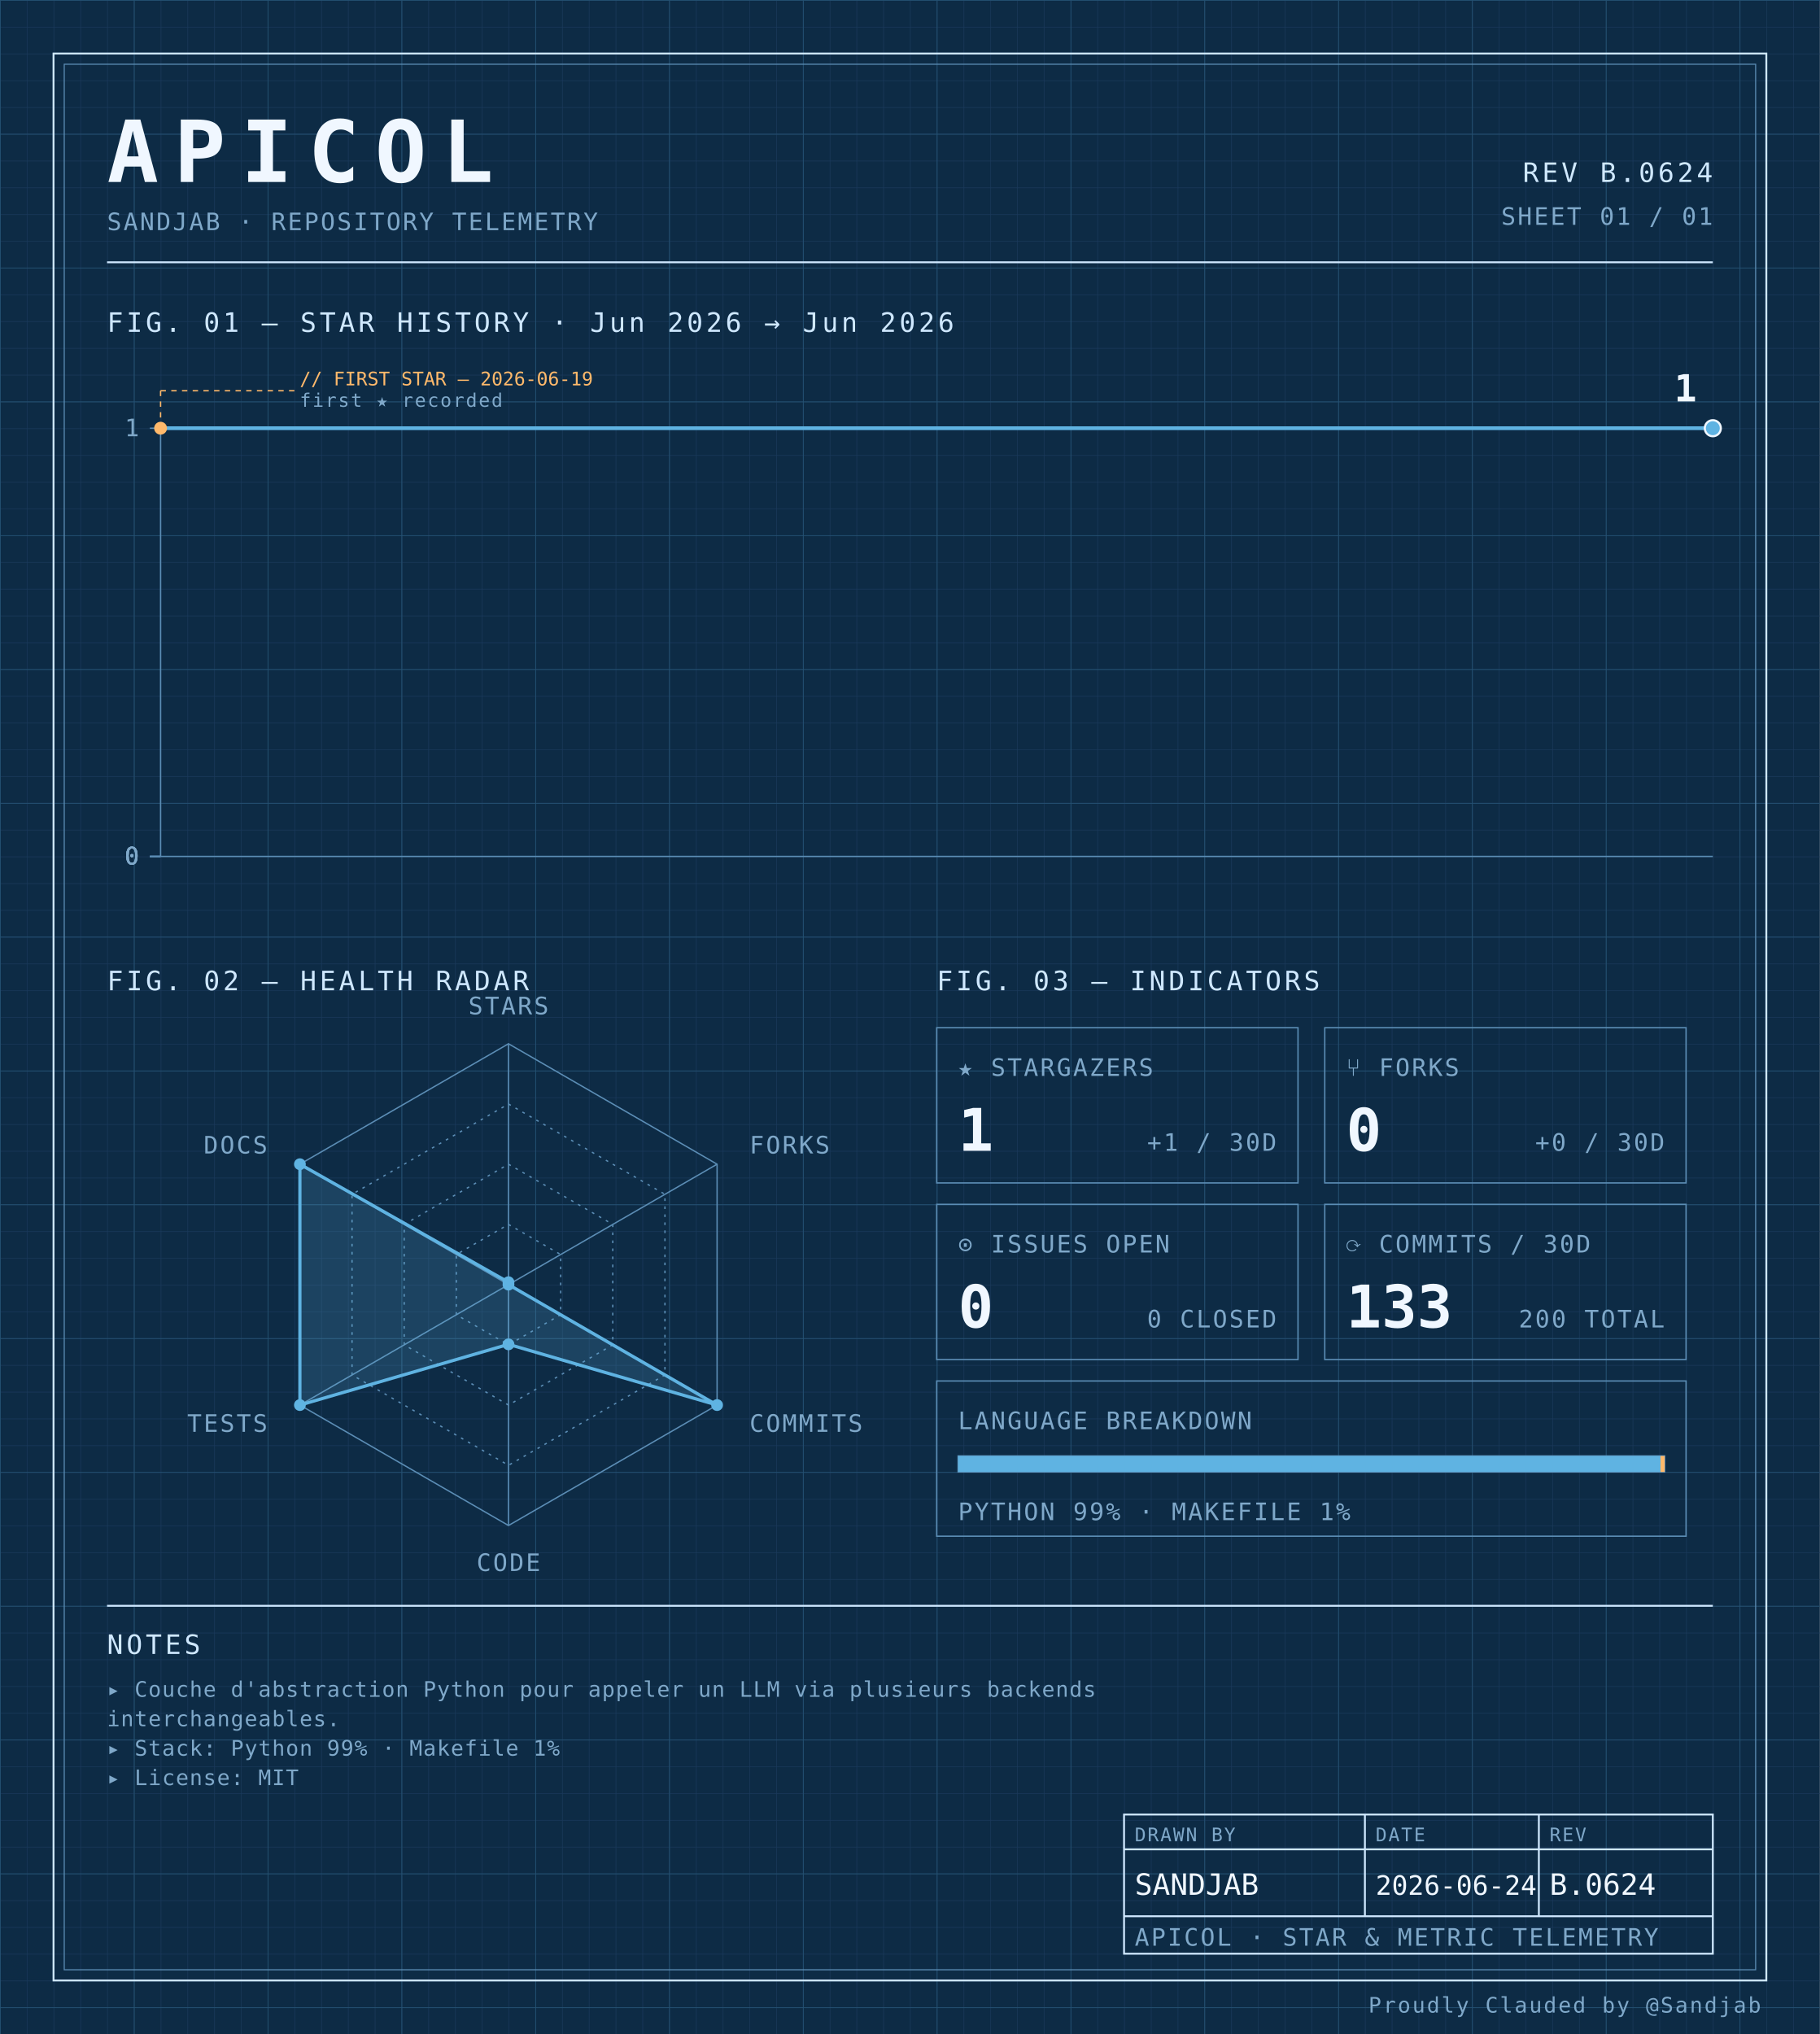
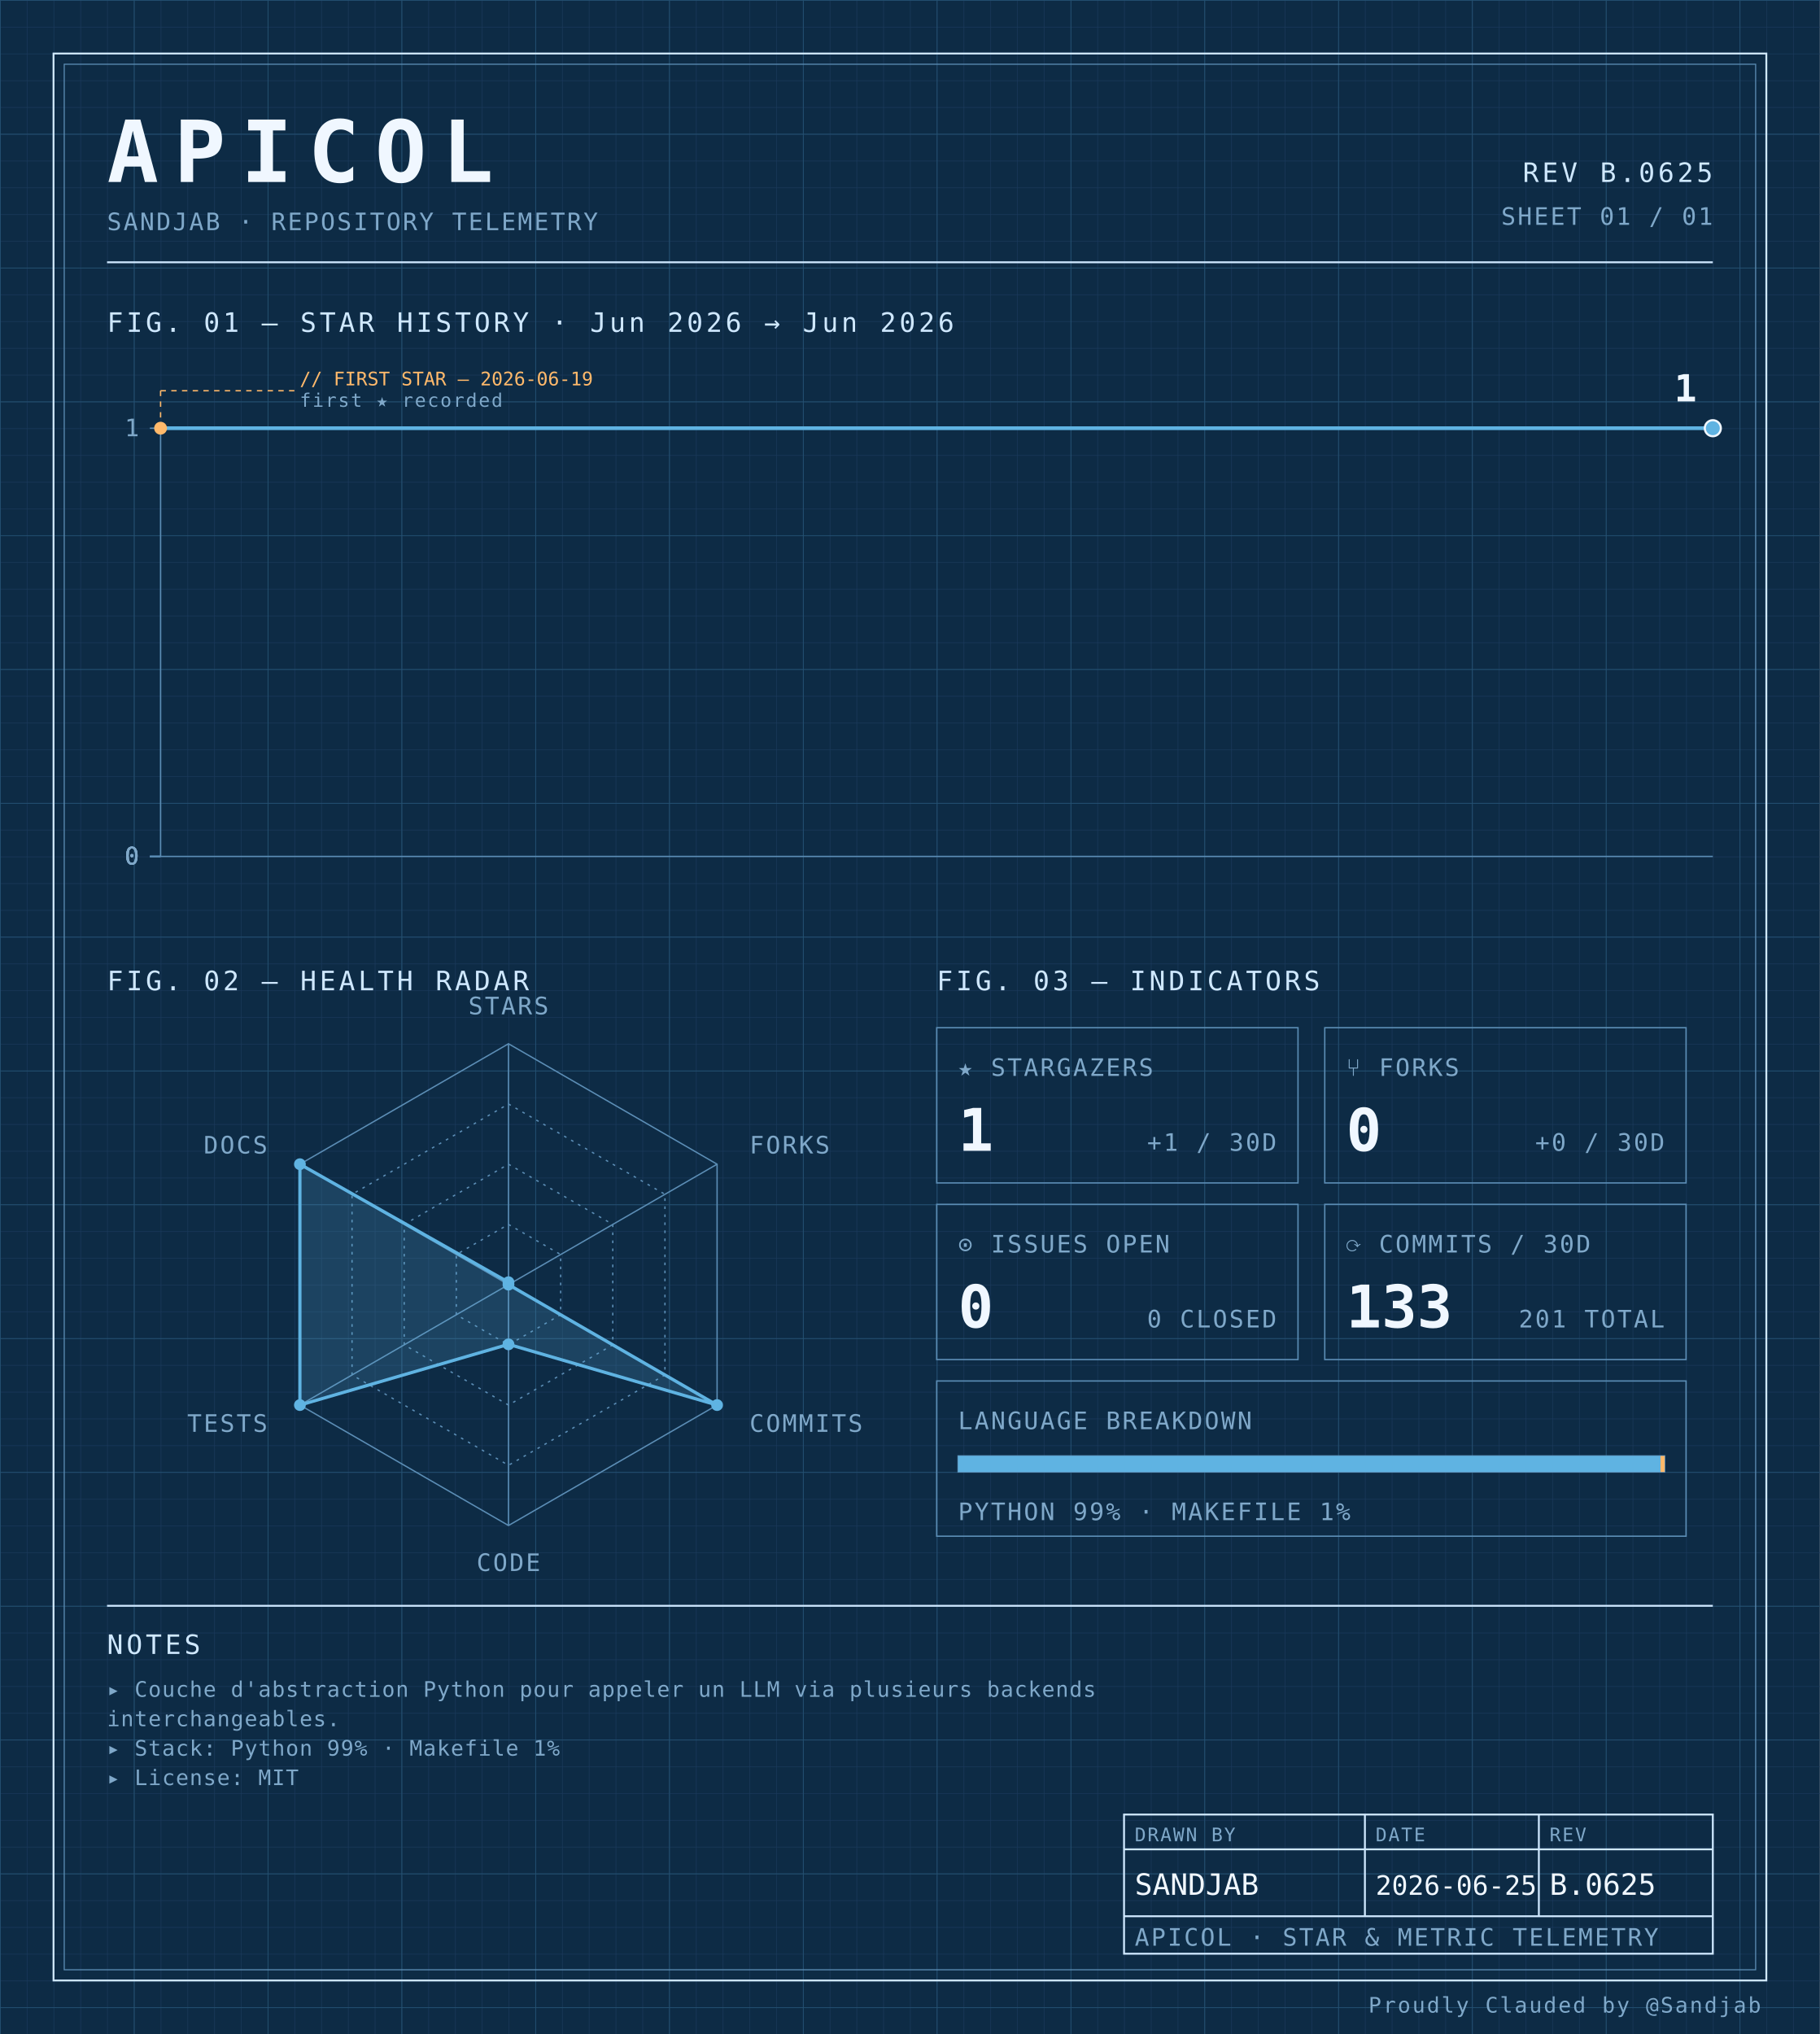
<svg xmlns="http://www.w3.org/2000/svg" width="100%" viewBox="0 0 680 760" role="img">
  <defs>
    <pattern id="grid-fine" width="10" height="10" patternUnits="userSpaceOnUse">
      <path d="M10 0H0V10" fill="none" stroke="#1a3a5c" stroke-width="0.4" />
    </pattern>
    <pattern id="grid-major" width="50" height="50" patternUnits="userSpaceOnUse">
      <path d="M50 0H0V50" fill="none" stroke="#245273" stroke-width="0.5" />
    </pattern>
  </defs>
  <rect x="0" y="0" width="680" height="760" fill="#0d2b45" />
  <rect x="0" y="0" width="680" height="760" fill="url(#grid-fine)" />
  <rect x="0" y="0" width="680" height="760" fill="url(#grid-major)" />
  <rect x="20" y="20" width="640" height="720" fill="none" stroke="#cfe8ff" stroke-width="0.7" />
  <rect x="24" y="24" width="632" height="712" fill="none" stroke="#5b8db5" stroke-width="0.4" />
  <text x="40" y="68" font-family="ui-monospace, 'SF Mono', 'JetBrains Mono', 'Cascadia Code', Consolas, monospace" font-size="32" font-weight="700" fill="#f0f7ff" text-anchor="start" letter-spacing="0.18em">APICOL</text>
  <text x="40" y="86" font-family="ui-monospace, 'SF Mono', 'JetBrains Mono', 'Cascadia Code', Consolas, monospace" font-size="9" font-weight="400" fill="#7fa8c9" text-anchor="start" letter-spacing="0.08em">SANDJAB · REPOSITORY TELEMETRY</text>
-   <text x="640" y="68" font-family="ui-monospace, 'SF Mono', 'JetBrains Mono', 'Cascadia Code', Consolas, monospace" font-size="10" font-weight="400" fill="#cfe8ff" text-anchor="end" letter-spacing="0.12em">REV B.0624</text>
+   <text x="640" y="68" font-family="ui-monospace, 'SF Mono', 'JetBrains Mono', 'Cascadia Code', Consolas, monospace" font-size="10" font-weight="400" fill="#cfe8ff" text-anchor="end" letter-spacing="0.12em">REV B.0625</text>
  <text x="640" y="84" font-family="ui-monospace, 'SF Mono', 'JetBrains Mono', 'Cascadia Code', Consolas, monospace" font-size="9" font-weight="400" fill="#7fa8c9" text-anchor="end" letter-spacing="0.08em">SHEET 01 / 01</text>
  <line x1="40" y1="98" x2="640" y2="98" stroke="#cfe8ff" stroke-width="0.7" />
  <text x="40" y="124" font-family="ui-monospace, 'SF Mono', 'JetBrains Mono', 'Cascadia Code', Consolas, monospace" font-size="10" font-weight="400" fill="#cfe8ff" text-anchor="start" letter-spacing="0.12em">FIG. 01 — STAR HISTORY · Jun 2026 → Jun 2026</text>
  <line x1="60" y1="160" x2="60" y2="320" stroke="#5b8db5" stroke-width="0.5" />
  <line x1="60" y1="320" x2="640" y2="320" stroke="#5b8db5" stroke-width="0.5" />
  <line x1="56" y1="320.0" x2="60" y2="320.0" stroke="#5b8db5" stroke-width="0.5" />
  <text x="52" y="323.0" font-family="ui-monospace, 'SF Mono', 'JetBrains Mono', 'Cascadia Code', Consolas, monospace" font-size="9" font-weight="400" fill="#7fa8c9" text-anchor="end" letter-spacing="0.08em">0</text>
  <line x1="56" y1="320.0" x2="60" y2="320.0" stroke="#5b8db5" stroke-width="0.5" />
  <text x="52" y="323.0" font-family="ui-monospace, 'SF Mono', 'JetBrains Mono', 'Cascadia Code', Consolas, monospace" font-size="9" font-weight="400" fill="#7fa8c9" text-anchor="end" letter-spacing="0.08em">0</text>
  <line x1="56" y1="320.0" x2="60" y2="320.0" stroke="#5b8db5" stroke-width="0.5" />
  <text x="52" y="323.0" font-family="ui-monospace, 'SF Mono', 'JetBrains Mono', 'Cascadia Code', Consolas, monospace" font-size="9" font-weight="400" fill="#7fa8c9" text-anchor="end" letter-spacing="0.08em">0</text>
  <line x1="56" y1="320.0" x2="60" y2="320.0" stroke="#5b8db5" stroke-width="0.5" />
  <text x="52" y="323.0" font-family="ui-monospace, 'SF Mono', 'JetBrains Mono', 'Cascadia Code', Consolas, monospace" font-size="9" font-weight="400" fill="#7fa8c9" text-anchor="end" letter-spacing="0.08em">0</text>
  <line x1="56" y1="160.0" x2="60" y2="160.0" stroke="#5b8db5" stroke-width="0.5" />
  <text x="52" y="163.0" font-family="ui-monospace, 'SF Mono', 'JetBrains Mono', 'Cascadia Code', Consolas, monospace" font-size="9" font-weight="400" fill="#7fa8c9" text-anchor="end" letter-spacing="0.08em">1</text>
-   <path d="M 60.00,160.00 L 176.00,160.00 292.00,160.00 408.00,160.00 524.00,160.00 640.00,160.00 640.00,160.00" fill="none" stroke="#5fb3e2" stroke-width="1.4" stroke-linejoin="round" stroke-linecap="round" />
+   <path d="M 60.00,160.00 L 156.67,160.00 253.33,160.00 350.00,160.00 446.67,160.00 543.33,160.00 640.00,160.00 640.00,160.00" fill="none" stroke="#5fb3e2" stroke-width="1.4" stroke-linejoin="round" stroke-linecap="round" />
  <circle cx="60.0" cy="160.0" r="2.4" fill="#ffb96b" />
  <line x1="60.0" y1="160.0" x2="60.0" y2="146" stroke="#ffb96b" stroke-width="0.5" stroke-dasharray="2,2" fill="none" />
  <line x1="60.0" y1="146" x2="110.0" y2="146" stroke="#ffb96b" stroke-width="0.5" stroke-dasharray="2,2" fill="none" />
  <text x="112.0" y="144" font-family="ui-monospace, 'SF Mono', 'JetBrains Mono', 'Cascadia Code', Consolas, monospace" font-size="7" font-weight="400" fill="#ffb96b" text-anchor="start" letter-spacing="normal">// FIRST STAR — 2026-06-19</text>
  <text x="112.0" y="152" font-family="ui-monospace, 'SF Mono', 'JetBrains Mono', 'Cascadia Code', Consolas, monospace" font-size="7" font-weight="400" fill="#7fa8c9" text-anchor="start" letter-spacing="0.08em">first ★ recorded</text>
  <circle cx="640.0" cy="160.0" r="3" fill="#5fb3e2" stroke="#f0f7ff" stroke-width="0.8" />
  <text x="634.0" y="150.0" font-family="ui-monospace, 'SF Mono', 'JetBrains Mono', 'Cascadia Code', Consolas, monospace" font-size="14" font-weight="700" fill="#f0f7ff" text-anchor="end" letter-spacing="normal">1</text>
  <text x="40" y="370" font-family="ui-monospace, 'SF Mono', 'JetBrains Mono', 'Cascadia Code', Consolas, monospace" font-size="10" font-weight="400" fill="#cfe8ff" text-anchor="start" letter-spacing="0.12em">FIG. 02 — HEALTH RADAR</text>
  <g transform="translate(190 480)">
    <polygon points="0.00,-90.00 77.94,-45.00 77.94,45.00 0.00,90.00 -77.94,45.00 -77.94,-45.00" fill="none" stroke="#5b8db5" stroke-width="0.5" />
    <polygon points="0.00,-67.50 58.46,-33.75 58.46,33.75 0.00,67.50 -58.46,33.75 -58.46,-33.75" fill="none" stroke="#5b8db5" stroke-width="0.5" stroke-dasharray="1,2" />
    <polygon points="0.00,-45.00 38.97,-22.50 38.97,22.50 0.00,45.00 -38.97,22.50 -38.97,-22.50" fill="none" stroke="#5b8db5" stroke-width="0.5" stroke-dasharray="1,2" />
    <polygon points="0.00,-22.50 19.49,-11.25 19.49,11.25 0.00,22.50 -19.49,11.25 -19.49,-11.25" fill="none" stroke="#5b8db5" stroke-width="0.5" stroke-dasharray="1,2" />
    <line x1="0" y1="0" x2="0.00" y2="-90.00" stroke="#5b8db5" stroke-width="0.5" />
    <line x1="0" y1="0" x2="77.94" y2="-45.00" stroke="#5b8db5" stroke-width="0.5" />
    <line x1="0" y1="0" x2="77.94" y2="45.00" stroke="#5b8db5" stroke-width="0.5" />
    <line x1="0" y1="0" x2="0.00" y2="90.00" stroke="#5b8db5" stroke-width="0.5" />
    <line x1="0" y1="0" x2="-77.94" y2="45.00" stroke="#5b8db5" stroke-width="0.5" />
    <line x1="0" y1="0" x2="-77.94" y2="-45.00" stroke="#5b8db5" stroke-width="0.5" />
    <polygon points="0.00,-0.90 0.00,0.00 77.94,45.00 0.00,22.31 -77.94,45.00 -77.94,-45.00" fill="#5fb3e2" fill-opacity="0.18" stroke="#5fb3e2" stroke-width="1.2" />
    <circle cx="0.00" cy="-0.90" r="2.2" fill="#5fb3e2" />
    <circle cx="0.00" cy="0.00" r="2.2" fill="#5fb3e2" />
    <circle cx="77.94" cy="45.00" r="2.2" fill="#5fb3e2" />
    <circle cx="0.00" cy="22.31" r="2.2" fill="#5fb3e2" />
    <circle cx="-77.94" cy="45.00" r="2.2" fill="#5fb3e2" />
    <circle cx="-77.94" cy="-45.00" r="2.2" fill="#5fb3e2" />
    <text x="6.3681633555662356e-15" y="-101" font-family="ui-monospace, 'SF Mono', 'JetBrains Mono', 'Cascadia Code', Consolas, monospace" font-size="9" font-weight="400" fill="#7fa8c9" text-anchor="middle" letter-spacing="0.08em">STARS</text>
    <text x="90.067" y="-49" font-family="ui-monospace, 'SF Mono', 'JetBrains Mono', 'Cascadia Code', Consolas, monospace" font-size="9" font-weight="400" fill="#7fa8c9" text-anchor="start" letter-spacing="0.08em">FORKS</text>
    <text x="90.067" y="55" font-family="ui-monospace, 'SF Mono', 'JetBrains Mono', 'Cascadia Code', Consolas, monospace" font-size="9" font-weight="400" fill="#7fa8c9" text-anchor="start" letter-spacing="0.08em">COMMITS</text>
    <text x="6.3681633555662356e-15" y="107" font-family="ui-monospace, 'SF Mono', 'JetBrains Mono', 'Cascadia Code', Consolas, monospace" font-size="9" font-weight="400" fill="#7fa8c9" text-anchor="middle" letter-spacing="0.08em">CODE</text>
    <text x="-90.067" y="55" font-family="ui-monospace, 'SF Mono', 'JetBrains Mono', 'Cascadia Code', Consolas, monospace" font-size="9" font-weight="400" fill="#7fa8c9" text-anchor="end" letter-spacing="0.08em">TESTS</text>
    <text x="-90.067" y="-49" font-family="ui-monospace, 'SF Mono', 'JetBrains Mono', 'Cascadia Code', Consolas, monospace" font-size="9" font-weight="400" fill="#7fa8c9" text-anchor="end" letter-spacing="0.08em">DOCS</text>
  </g>
  <text x="350" y="370" font-family="ui-monospace, 'SF Mono', 'JetBrains Mono', 'Cascadia Code', Consolas, monospace" font-size="10" font-weight="400" fill="#cfe8ff" text-anchor="start" letter-spacing="0.12em">FIG. 03 — INDICATORS</text>
  <rect x="350" y="384" width="135" height="58" fill="none" stroke="#5b8db5" stroke-width="0.5" />
  <text x="358" y="402" font-family="ui-monospace, 'SF Mono', 'JetBrains Mono', 'Cascadia Code', Consolas, monospace" font-size="9" font-weight="400" fill="#7fa8c9" text-anchor="start" letter-spacing="0.08em">★ STARGAZERS</text>
  <text x="358" y="430" font-family="ui-monospace, 'SF Mono', 'JetBrains Mono', 'Cascadia Code', Consolas, monospace" font-size="22" font-weight="700" fill="#f0f7ff" text-anchor="start" letter-spacing="normal">1</text>
  <text x="477" y="430" font-family="ui-monospace, 'SF Mono', 'JetBrains Mono', 'Cascadia Code', Consolas, monospace" font-size="9" font-weight="400" fill="#7fa8c9" text-anchor="end" letter-spacing="0.08em">+1 / 30D</text>
  <rect x="495" y="384" width="135" height="58" fill="none" stroke="#5b8db5" stroke-width="0.5" />
  <text x="503" y="402" font-family="ui-monospace, 'SF Mono', 'JetBrains Mono', 'Cascadia Code', Consolas, monospace" font-size="9" font-weight="400" fill="#7fa8c9" text-anchor="start" letter-spacing="0.08em">⑂ FORKS</text>
  <text x="503" y="430" font-family="ui-monospace, 'SF Mono', 'JetBrains Mono', 'Cascadia Code', Consolas, monospace" font-size="22" font-weight="700" fill="#f0f7ff" text-anchor="start" letter-spacing="normal">0</text>
  <text x="622" y="430" font-family="ui-monospace, 'SF Mono', 'JetBrains Mono', 'Cascadia Code', Consolas, monospace" font-size="9" font-weight="400" fill="#7fa8c9" text-anchor="end" letter-spacing="0.08em">+0 / 30D</text>
  <rect x="350" y="450" width="135" height="58" fill="none" stroke="#5b8db5" stroke-width="0.5" />
  <text x="358" y="468" font-family="ui-monospace, 'SF Mono', 'JetBrains Mono', 'Cascadia Code', Consolas, monospace" font-size="9" font-weight="400" fill="#7fa8c9" text-anchor="start" letter-spacing="0.08em">⊙ ISSUES OPEN</text>
  <text x="358" y="496" font-family="ui-monospace, 'SF Mono', 'JetBrains Mono', 'Cascadia Code', Consolas, monospace" font-size="22" font-weight="700" fill="#f0f7ff" text-anchor="start" letter-spacing="normal">0</text>
  <text x="477" y="496" font-family="ui-monospace, 'SF Mono', 'JetBrains Mono', 'Cascadia Code', Consolas, monospace" font-size="9" font-weight="400" fill="#7fa8c9" text-anchor="end" letter-spacing="0.08em">0 CLOSED</text>
  <rect x="495" y="450" width="135" height="58" fill="none" stroke="#5b8db5" stroke-width="0.5" />
  <text x="503" y="468" font-family="ui-monospace, 'SF Mono', 'JetBrains Mono', 'Cascadia Code', Consolas, monospace" font-size="9" font-weight="400" fill="#7fa8c9" text-anchor="start" letter-spacing="0.08em">⟳ COMMITS / 30D</text>
  <text x="503" y="496" font-family="ui-monospace, 'SF Mono', 'JetBrains Mono', 'Cascadia Code', Consolas, monospace" font-size="22" font-weight="700" fill="#f0f7ff" text-anchor="start" letter-spacing="normal">133</text>
-   <text x="622" y="496" font-family="ui-monospace, 'SF Mono', 'JetBrains Mono', 'Cascadia Code', Consolas, monospace" font-size="9" font-weight="400" fill="#7fa8c9" text-anchor="end" letter-spacing="0.08em">200 TOTAL</text>
+   <text x="622" y="496" font-family="ui-monospace, 'SF Mono', 'JetBrains Mono', 'Cascadia Code', Consolas, monospace" font-size="9" font-weight="400" fill="#7fa8c9" text-anchor="end" letter-spacing="0.08em">201 TOTAL</text>
  <rect x="350" y="516" width="280" height="58" fill="none" stroke="#5b8db5" stroke-width="0.5" />
  <text x="358" y="534" font-family="ui-monospace, 'SF Mono', 'JetBrains Mono', 'Cascadia Code', Consolas, monospace" font-size="9" font-weight="400" fill="#7fa8c9" text-anchor="start" letter-spacing="0.08em">LANGUAGE BREAKDOWN</text>
  <rect x="358" y="544" width="264" height="6" fill="none" stroke="#5b8db5" stroke-width="0.5" />
  <rect x="358" y="544" width="262.46" height="6" fill="#5fb3e2" />
  <rect x="620.456" y="544" width="1.54" height="6" fill="#ffb96b" />
  <text x="358" y="568" font-family="ui-monospace, 'SF Mono', 'JetBrains Mono', 'Cascadia Code', Consolas, monospace" font-size="9" font-weight="400" fill="#7fa8c9" text-anchor="start" letter-spacing="0.08em">PYTHON 99% · MAKEFILE 1%</text>
  <line x1="40" y1="600" x2="640" y2="600" stroke="#cfe8ff" stroke-width="0.7" />
  <text x="40" y="618" font-family="ui-monospace, 'SF Mono', 'JetBrains Mono', 'Cascadia Code', Consolas, monospace" font-size="10" font-weight="400" fill="#cfe8ff" text-anchor="start" letter-spacing="0.12em">NOTES</text>
  <text x="40" y="634" font-family="ui-monospace, 'SF Mono', 'JetBrains Mono', 'Cascadia Code', Consolas, monospace" font-size="8" font-weight="400" fill="#7fa8c9" text-anchor="start" letter-spacing="0.04em">▸ Couche d'abstraction Python pour appeler un LLM via plusieurs backends</text>
  <text x="40" y="645" font-family="ui-monospace, 'SF Mono', 'JetBrains Mono', 'Cascadia Code', Consolas, monospace" font-size="8" font-weight="400" fill="#7fa8c9" text-anchor="start" letter-spacing="0.04em">  interchangeables.</text>
  <text x="40" y="656" font-family="ui-monospace, 'SF Mono', 'JetBrains Mono', 'Cascadia Code', Consolas, monospace" font-size="8" font-weight="400" fill="#7fa8c9" text-anchor="start" letter-spacing="0.04em">▸ Stack: Python 99% · Makefile 1%</text>
  <text x="40" y="667" font-family="ui-monospace, 'SF Mono', 'JetBrains Mono', 'Cascadia Code', Consolas, monospace" font-size="8" font-weight="400" fill="#7fa8c9" text-anchor="start" letter-spacing="0.04em">▸ License: MIT</text>
  <rect x="420" y="678" width="220" height="52" fill="none" stroke="#cfe8ff" stroke-width="0.7" />
  <line x1="420" y1="691" x2="640" y2="691" stroke="#cfe8ff" stroke-width="0.7" />
  <line x1="420" y1="716" x2="640" y2="716" stroke="#cfe8ff" stroke-width="0.7" />
  <line x1="510" y1="678" x2="510" y2="716" stroke="#cfe8ff" stroke-width="0.7" />
  <line x1="575" y1="678" x2="575" y2="716" stroke="#cfe8ff" stroke-width="0.7" />
  <text x="424" y="688" font-family="ui-monospace, 'SF Mono', 'JetBrains Mono', 'Cascadia Code', Consolas, monospace" font-size="7" font-weight="400" fill="#7fa8c9" text-anchor="start" letter-spacing="0.08em">DRAWN BY</text>
  <text x="514" y="688" font-family="ui-monospace, 'SF Mono', 'JetBrains Mono', 'Cascadia Code', Consolas, monospace" font-size="7" font-weight="400" fill="#7fa8c9" text-anchor="start" letter-spacing="0.08em">DATE</text>
  <text x="579" y="688" font-family="ui-monospace, 'SF Mono', 'JetBrains Mono', 'Cascadia Code', Consolas, monospace" font-size="7" font-weight="400" fill="#7fa8c9" text-anchor="start" letter-spacing="0.08em">REV</text>
  <text x="424" y="708" font-family="ui-monospace, 'SF Mono', 'JetBrains Mono', 'Cascadia Code', Consolas, monospace" font-size="11" font-weight="400" fill="#f0f7ff" text-anchor="start" letter-spacing="normal">SANDJAB</text>
-   <text x="514" y="708" font-family="ui-monospace, 'SF Mono', 'JetBrains Mono', 'Cascadia Code', Consolas, monospace" font-size="10" font-weight="400" fill="#f0f7ff" text-anchor="start" letter-spacing="normal">2026-06-24</text>
-   <text x="579" y="708" font-family="ui-monospace, 'SF Mono', 'JetBrains Mono', 'Cascadia Code', Consolas, monospace" font-size="11" font-weight="400" fill="#f0f7ff" text-anchor="start" letter-spacing="normal">B.0624</text>
+   <text x="514" y="708" font-family="ui-monospace, 'SF Mono', 'JetBrains Mono', 'Cascadia Code', Consolas, monospace" font-size="10" font-weight="400" fill="#f0f7ff" text-anchor="start" letter-spacing="normal">2026-06-25</text>
+   <text x="579" y="708" font-family="ui-monospace, 'SF Mono', 'JetBrains Mono', 'Cascadia Code', Consolas, monospace" font-size="11" font-weight="400" fill="#f0f7ff" text-anchor="start" letter-spacing="normal">B.0625</text>
  <text x="424" y="727" font-family="ui-monospace, 'SF Mono', 'JetBrains Mono', 'Cascadia Code', Consolas, monospace" font-size="9" font-weight="400" fill="#7fa8c9" text-anchor="start" letter-spacing="0.08em">APICOL · STAR &amp; METRIC TELEMETRY</text>
  <text x="658" y="752" font-family="ui-monospace, 'SF Mono', 'JetBrains Mono', 'Cascadia Code', Consolas, monospace" font-size="8" font-weight="400" fill="#7fa8c9" text-anchor="end" letter-spacing="0.08em">Proudly Clauded by @Sandjab</text>
</svg>
